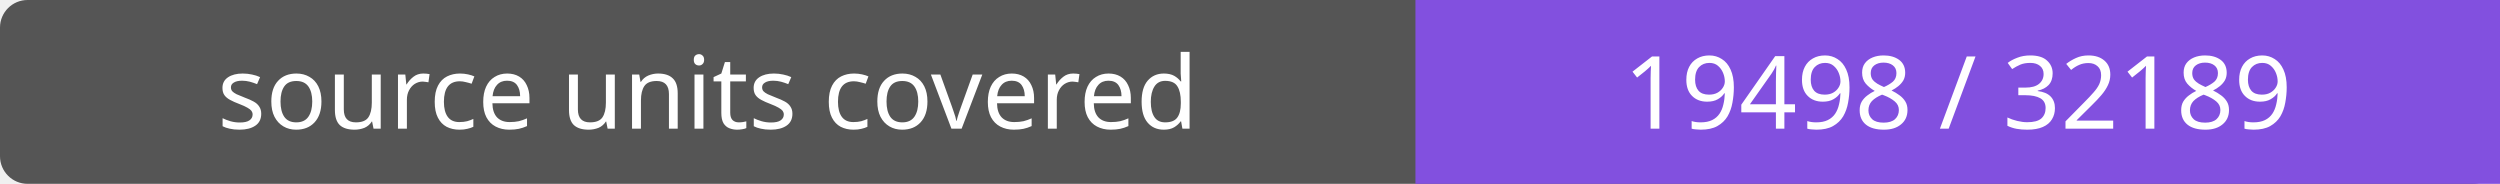
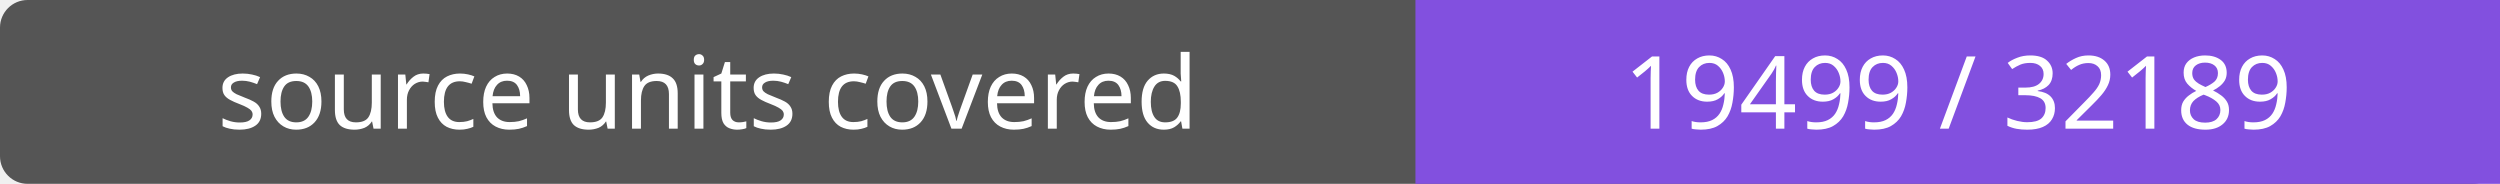
- <svg xmlns="http://www.w3.org/2000/svg" width="272" height="20" role="img" aria-label="source units covered: 19498 / 32189">
+ <svg xmlns="http://www.w3.org/2000/svg" width="272" height="20" role="img" aria-label="source units covered: 19499 / 32189">
  <rect width="272" height="20" rx="3" fill="#555" />
  <path fill="#8250df" d="M154 0h118v20H154z" />
  <g fill="#fff" text-anchor="middle" font-family="Verdana,sans-serif" font-size="11">
    <text x="77.0" y="14">source units covered</text>
-     <text x="213.0" y="14">19498 / 32189</text>
+     <text x="213.0" y="14">19499 / 32189</text>
  </g>
</svg>
